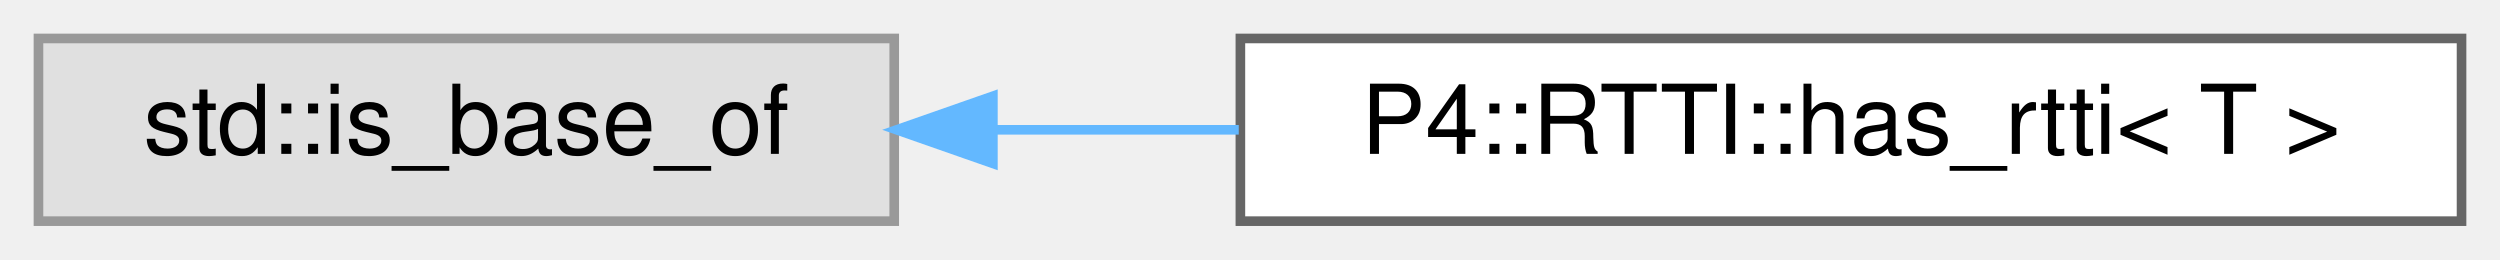
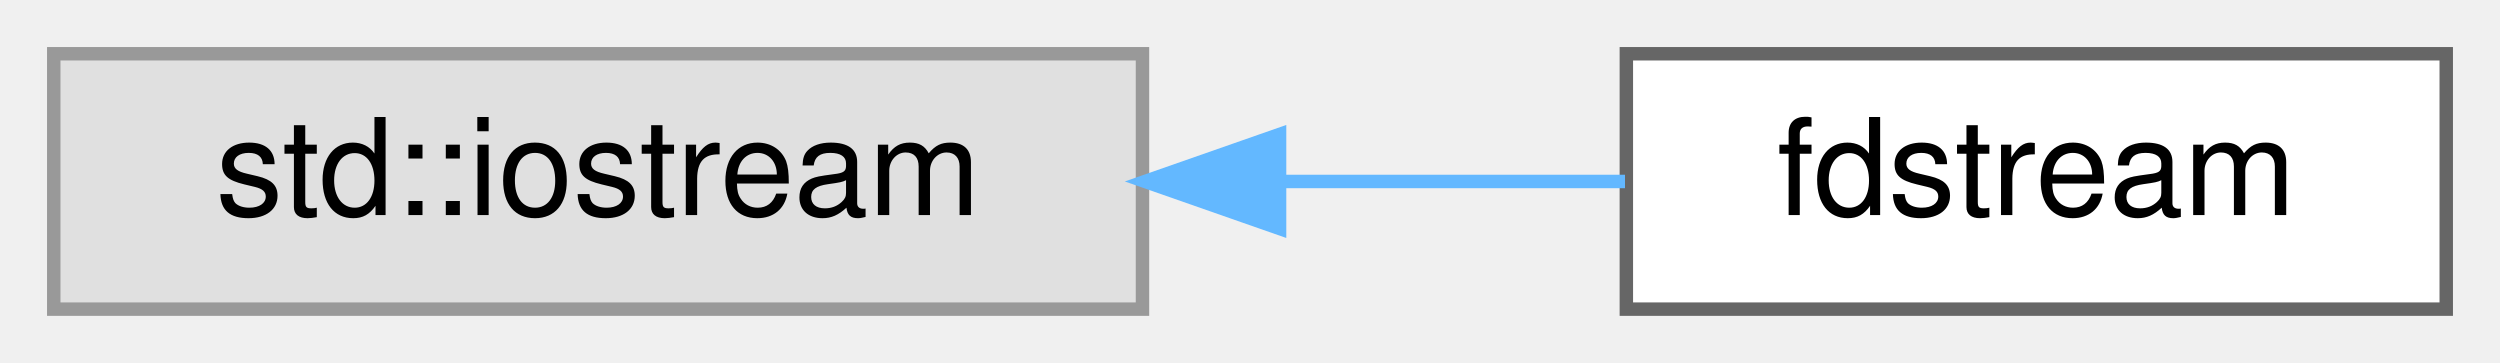
- <svg xmlns="http://www.w3.org/2000/svg" xmlns:xlink="http://www.w3.org/1999/xlink" width="260pt" height="27pt" viewBox="0.00 0.00 260.00 27.00">
+ <svg xmlns="http://www.w3.org/2000/svg" xmlns:xlink="http://www.w3.org/1999/xlink" width="186pt" height="27pt" viewBox="0.00 0.00 186.00 27.00">
  <g id="graph0" class="graph" transform="scale(1 1) rotate(0) translate(4 23)">
    <g id="Node000000" class="node">
      <g id="a_Node000000">
        <a xlink:title=" ">
-           <polygon fill="#e0e0e0" stroke="#999999" points="89,-19 0,-19 0,0 89,0 89,-19" />
-           <text text-anchor="middle" x="44.5" y="-7" font-family="Helvetica,sans-Serif" font-size="10.00">std::is_base_of</text>
+           <polygon fill="#e0e0e0" stroke="#999999" points="81,-19 0,-19 0,0 81,0 81,-19" />
+           <text text-anchor="middle" x="40.5" y="-7" font-family="Helvetica,sans-Serif" font-size="10.00">std::iostream</text>
        </a>
      </g>
    </g>
    <g id="Node000001" class="node">
      <g id="a_Node000001">
-         <a xlink:href="struct_p4_1_1_r_t_t_i_1_1has__rtti.html" target="_top" xlink:title=" ">
-           <polygon fill="white" stroke="#666666" points="252,-19 125,-19 125,0 252,0 252,-19" />
-           <text text-anchor="middle" x="188.5" y="-7" font-family="Helvetica,sans-Serif" font-size="10.00">P4::RTTI::has_rtti&lt; T &gt;</text>
+         <a xlink:href="classfdstream.html" target="_top" xlink:title=" ">
+           <polygon fill="white" stroke="#666666" points="178,-19 117,-19 117,0 178,0 178,-19" />
+           <text text-anchor="middle" x="147.5" y="-7" font-family="Helvetica,sans-Serif" font-size="10.00">fdstream</text>
        </a>
      </g>
    </g>
-     <g id="edge2711_Node000000_Node000001" class="edge">
-       <g id="a_edge2711_Node000000_Node000001">
+     <g id="edge2710_Node000000_Node000001" class="edge">
+       <g id="a_edge2710_Node000000_Node000001">
        <a xlink:title=" ">
-           <path fill="none" stroke="#63b8ff" d="M99.53,-9.5C107.8,-9.5 116.39,-9.5 124.83,-9.5" />
-           <polygon fill="#63b8ff" stroke="#63b8ff" points="99.26,-6 89.26,-9.5 99.26,-13 99.26,-6" />
+           <path fill="none" stroke="#63b8ff" d="M91.35,-9.5C100.09,-9.5 108.93,-9.5 116.9,-9.5" />
+           <polygon fill="#63b8ff" stroke="#63b8ff" points="91.2,-6 81.2,-9.5 91.2,-13 91.2,-6" />
        </a>
      </g>
    </g>
  </g>
</svg>
